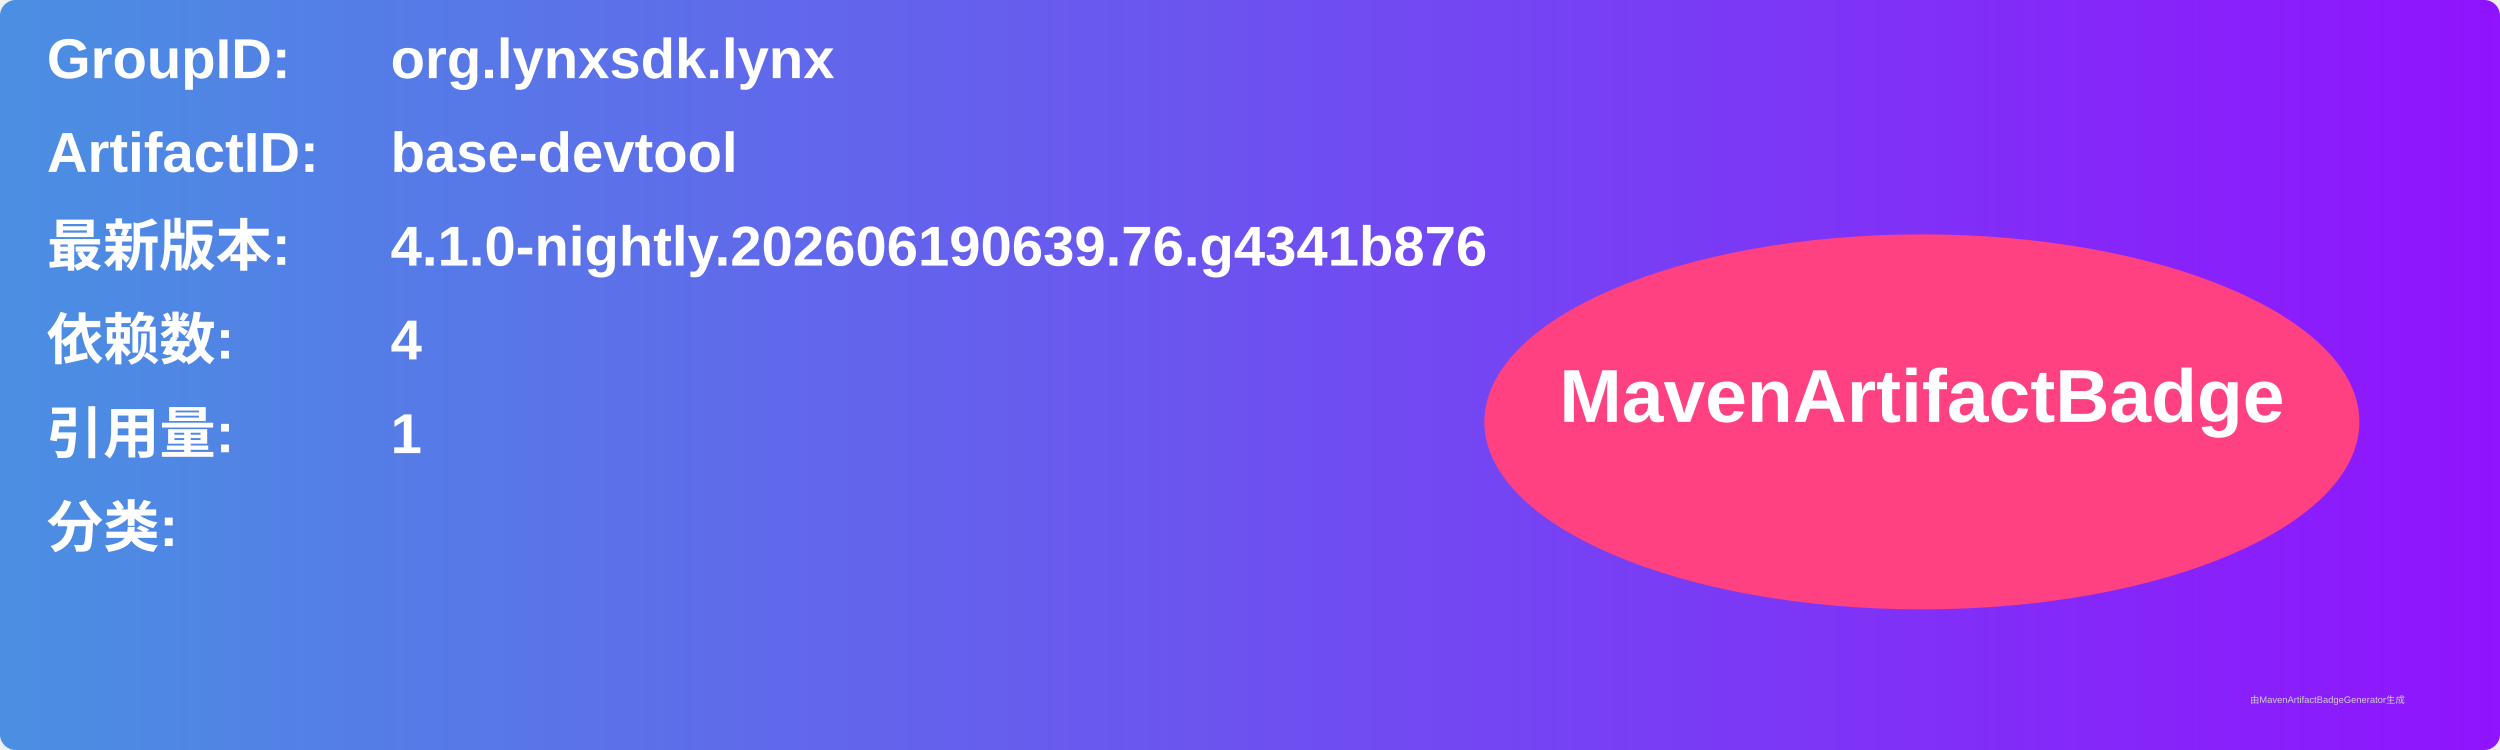
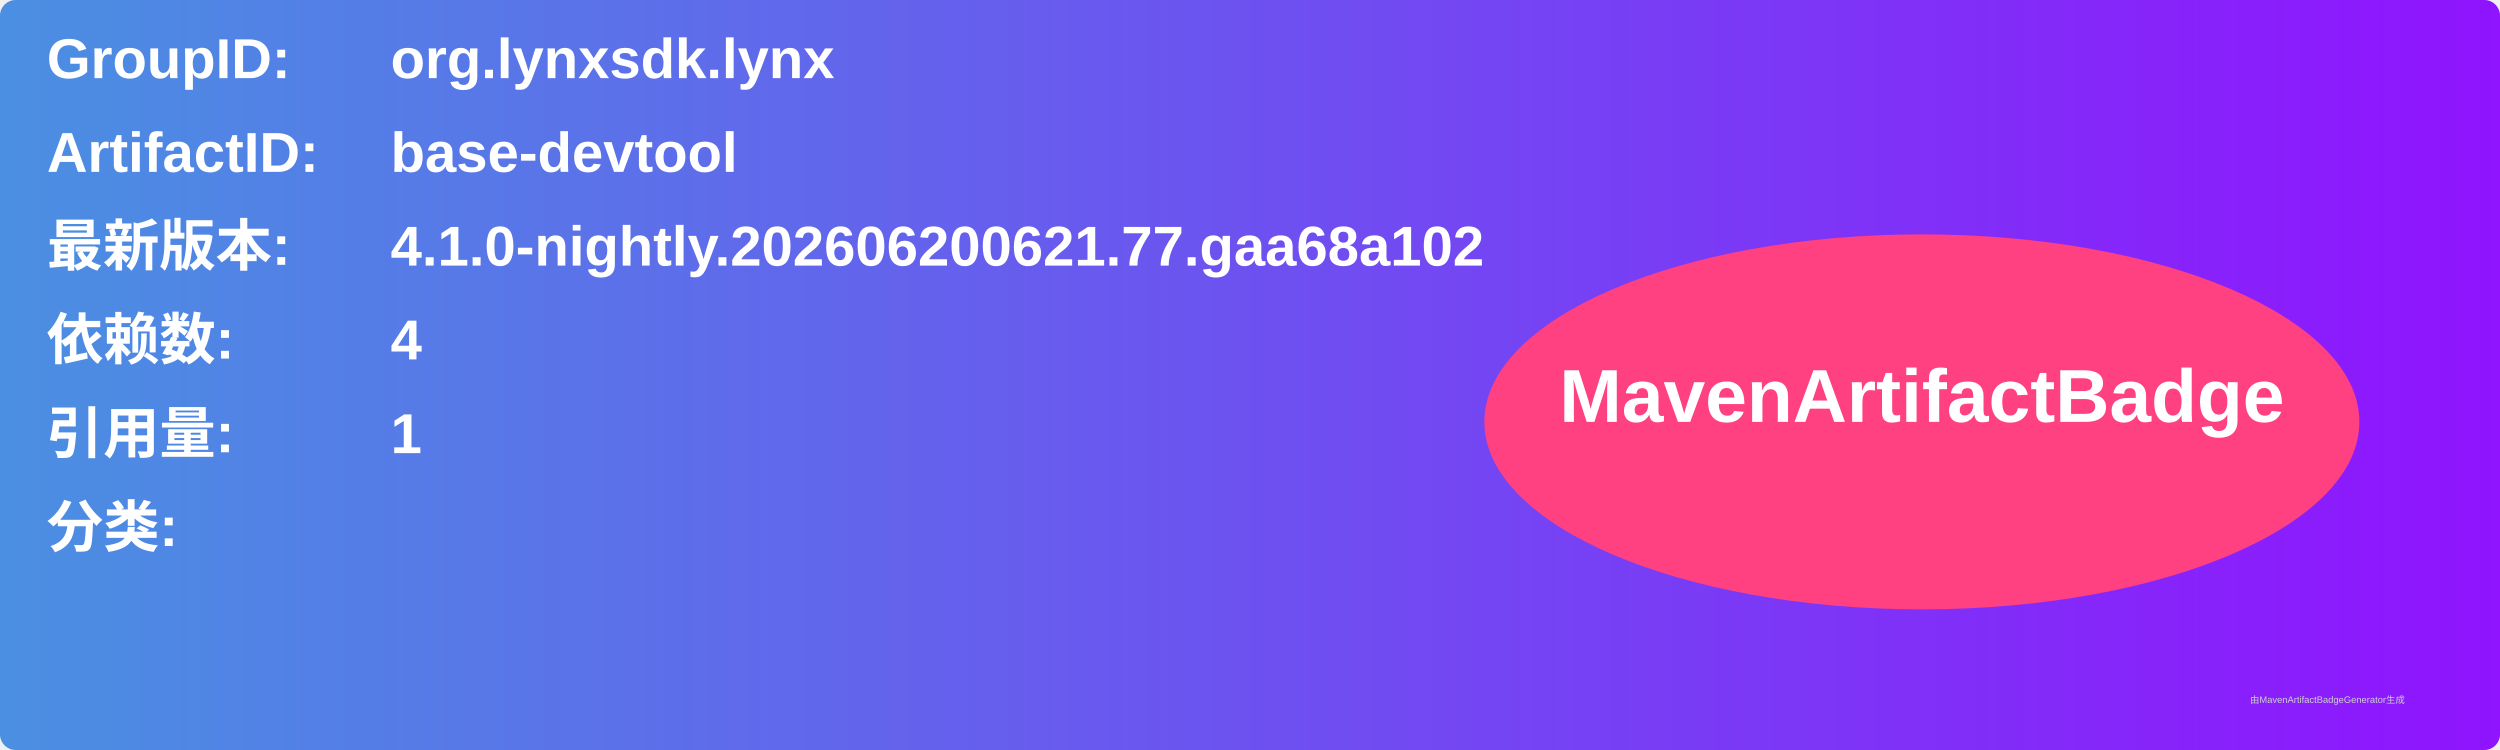
<svg xmlns="http://www.w3.org/2000/svg" width="800" height="240" viewBox="0 0 800 240">
  <linearGradient id="grad" x1="0%" y1="0%" x2="100%" y2="0%">
    <stop offset="0%" stop-color="#4a90e2" />
    <stop offset="100%" stop-color="#9013fe" />
  </linearGradient>
  <rect width="100%" height="100%" rx="5" ry="5" fill="url(#grad)" />
  <g transform="translate(15, 15)">
    <text x="0" y="10" font-family="Arial" font-size="18" fill="white" font-weight="bold" width="260">GroupID:</text>
    <text x="110" y="10" font-family="Arial" font-size="18" fill="white" font-weight="bold" width="460">org.lynxsdk.lynx</text>
    <text x="0" y="40" font-family="Arial" font-size="18" fill="white" font-weight="bold" width="260">ArtifactID:</text>
    <text x="110" y="40" font-family="Arial" font-size="18" fill="white" font-weight="bold" width="460">base-devtool</text>
    <text x="0" y="70" font-family="Arial" font-size="18" fill="white" font-weight="bold">最新版本:</text>
    <text x="110" y="70" font-family="Arial" font-size="18" fill="white" font-weight="bold">
-       <tspan font-weight="bold">4.1.0-nightly.202606190639.76.g4341b876</tspan>
+       <tspan font-weight="bold">4.1.0-nightly.202606200621.77.gaa68a102</tspan>
    </text>
    <text x="0" y="100" font-family="Arial" font-size="18" fill="white" font-weight="bold">依赖数: </text>
    <text x="110" y="100" font-family="Arial" font-size="18" fill="white">
      <tspan font-weight="bold">4</tspan>
    </text>
    <text x="0" y="130" font-family="Arial" font-size="18" fill="white" font-weight="bold">引用量: </text>
    <text x="110" y="130" font-family="Arial" font-size="18" fill="white">
      <tspan font-weight="bold">1</tspan>
    </text>
    <text x="0" y="160" font-family="Arial" font-size="18" fill="white" font-weight="bold">分类:</text>
    <text x="10" y="190" font-family="Arial" font-size="10" fill="white">
      <tspan font-weight="bold" />
    </text>
    <ellipse cx="600" cy="120" rx="140" ry="60" fill="#ff4081" />
    <text x="600" y="120" text-anchor="middle" font-family="Arial" font-size="24" fill="white" font-weight="bold">MavenArtifactBadge</text>
  </g>
  <text x="720" y="225" font-family="Arial" font-size="3" fill="#d0d0d0">由MavenArtifactBadgeGenerator生成</text>
</svg>
